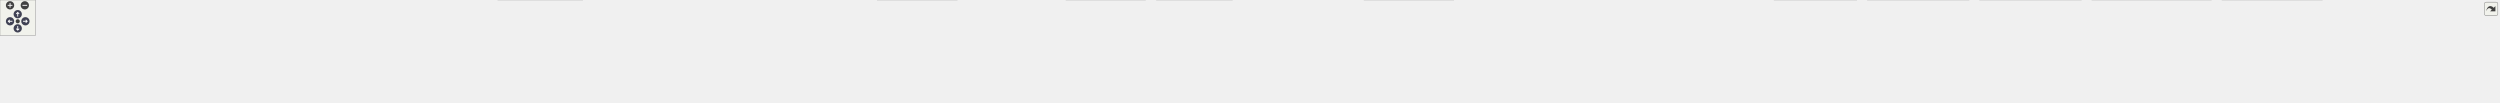
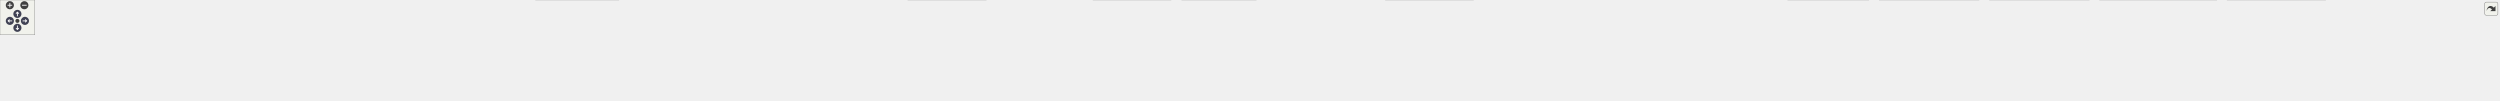
<svg xmlns="http://www.w3.org/2000/svg" xmlns:xlink="http://www.w3.org/1999/xlink" id="main" version="1.1" xml:space="preserve">
  <style type="text/css">
.node, .edge {opacity: 0.7;}
.node.selected, .edge.selected {opacity: 1;}
.edge:hover path { stroke: red; }
.edge:hover polygon { stroke: red; fill: red; }
</style>
  <defs>
    <circle id="rim" cx="0" cy="0" r="7" />
    <circle id="rim2" cx="0" cy="0" r="3.5" />
    <g id="zoomPlus">
      <use xlink:href="#rim" fill="#404040">
        <set attributeName="fill" to="#808080" begin="zoomplus.mouseover" end="zoomplus.mouseout" />
      </use>
      <path d="M-4,0h8M0,-4v8" fill="none" stroke="white" stroke-width="1.5" pointer-events="none" />
    </g>
    <g id="zoomMin">
      <use xlink:href="#rim" fill="#404040">
        <set attributeName="fill" to="#808080" begin="zoomminus.mouseover" end="zoomminus.mouseout" />
      </use>
      <path d="M-4,0h8" fill="none" stroke="white" stroke-width="1.5" pointer-events="none" />
    </g>
    <g id="arrowUp" transform="translate(30 24)">
      <use xlink:href="#rim" />
      <path pointer-events="none" fill="none" stroke="white" stroke-width="1.5" d="M0,-3.0v7 M-2.5,-0.5L0,-3.0L2.5,-0.5" />
    </g>
    <g id="arrowRight" transform="rotate(90) translate(36 -43)">
      <use xlink:href="#rim" />
      <path pointer-events="none" fill="none" stroke="white" stroke-width="1.5" d="M0,-3.0v7 M-2.5,-0.5L0,-3.0L2.5,-0.5" />
    </g>
    <g id="arrowDown" transform="rotate(180) translate(-30 -48)">
      <use xlink:href="#rim" />
      <path pointer-events="none" fill="none" stroke="white" stroke-width="1.5" d="M0,-3.0v7 M-2.5,-0.5L0,-3.0L2.5,-0.5" />
    </g>
    <g id="arrowLeft" transform="rotate(270) translate(-36 17)">
      <use xlink:href="#rim" />
      <path pointer-events="none" fill="none" stroke="white" stroke-width="1.5" d="M0,-3.0v7 M-2.5,-0.5L0,-3.0L2.5,-0.5" />
    </g>
    <g id="resetDef">
      <use xlink:href="#rim2" fill="#404040">
        <set attributeName="fill" to="#808080" begin="reset.mouseover" end="reset.mouseout" />
      </use>
    </g>
  </defs>
  <svg id="graph" class="graph">
    <g id="viewport">
      <g id="Node000001" class="node">
        <g id="a_Node000001">
          <a xlink:title=" ">
-             <polygon fill="#999999" stroke="#666666" points="1951,-112 1791.75,-112 1791.75,-68 1951,-68 1951,-112" />
-             <text text-anchor="start" x="1799.75" y="-98.5" font-family="Helvetica,sans-Serif" font-size="10.00">src/test/java/fr/softsf</text>
-             <text text-anchor="start" x="1799.75" y="-86.5" font-family="Helvetica,sans-Serif" font-size="10.00">/sudokufx/navigation/Coordinator</text>
-             <text text-anchor="middle" x="1871.38" y="-74.5" font-family="Helvetica,sans-Serif" font-size="10.00">UTest.java</text>
+             <polygon fill="#999999" stroke="#666666" points="1952.25,-112 1793,-112 1793,-68 1952.25,-68 1952.25,-112" />
+             <text text-anchor="start" x="1801" y="-98.5" font-family="Helvetica,sans-Serif" font-size="10.00">src/test/java/fr/softsf</text>
+             <text text-anchor="start" x="1801" y="-86.5" font-family="Helvetica,sans-Serif" font-size="10.00">/sudokufx/navigation/Coordinator</text>
+             <text text-anchor="middle" x="1872.62" y="-74.5" font-family="Helvetica,sans-Serif" font-size="10.00">UTest.java</text>
          </a>
        </g>
      </g>
      <g id="Node000002" class="node">
        <g id="a_Node000002">
          <a xlink:title=" ">
-             <polygon fill="#e0e0e0" stroke="#999999" points="124.75,-26 0,-26 0,-6 124.75,-6 124.75,-26" />
-             <text text-anchor="middle" x="62.38" y="-12.5" font-family="Helvetica,sans-Serif" font-size="10.00">java.time.LocalDateTime</text>
+             <polygon fill="#e0e0e0" stroke="#999999" points="63.25,-26 0,-26 0,-6 63.25,-6 63.25,-26" />
+             <text text-anchor="middle" x="31.62" y="-12.5" font-family="Helvetica,sans-Serif" font-size="10.00">java.io.File</text>
          </a>
        </g>
      </g>
      <g id="edge1_Node000001_Node000002" class="edge">
        <g id="a_edge1_Node000001_Node000002">
          <a xlink:title=" ">
-             <path fill="none" stroke="#63b8ff" d="M1791.5,-88.24C1495.42,-85.14 460.81,-71.65 133.38,-32 126.56,-31.18 119.43,-30.02 112.43,-28.72" />
-             <polygon fill="#63b8ff" stroke="#63b8ff" points="113.21,-25.3 102.72,-26.79 111.84,-32.17 113.21,-25.3" />
+             <path fill="none" stroke="#63b8ff" d="M1792.62,-87.97C1465.97,-83.54 242.6,-64.9 72.62,-32 69.83,-31.46 66.96,-30.75 64.12,-29.94" />
+             <polygon fill="#63b8ff" stroke="#63b8ff" points="65.42,-26.68 54.82,-26.89 63.24,-33.33 65.42,-26.68" />
          </a>
        </g>
      </g>
      <g id="Node000003" class="node">
        <g id="a_Node000003">
          <a xlink:title=" ">
-             <polygon fill="#e0e0e0" stroke="#999999" points="296.38,-26 142.38,-26 142.38,-6 296.38,-6 296.38,-26" />
-             <text text-anchor="middle" x="219.38" y="-12.5" font-family="Helvetica,sans-Serif" font-size="10.00">javafx.application.HostServices</text>
+             <polygon fill="#e0e0e0" stroke="#999999" points="206,-26 81.25,-26 81.25,-6 206,-6 206,-26" />
+             <text text-anchor="middle" x="143.62" y="-12.5" font-family="Helvetica,sans-Serif" font-size="10.00">java.time.LocalDateTime</text>
          </a>
        </g>
      </g>
      <g id="edge2_Node000001_Node000003" class="edge">
        <g id="a_edge2_Node000001_Node000003">
          <a xlink:title=" ">
-             <path fill="none" stroke="#63b8ff" d="M1791.47,-87.53C1514.73,-82.23 598.1,-62.71 305.38,-32 296.58,-31.08 287.32,-29.8 278.28,-28.37" />
-             <polygon fill="#63b8ff" stroke="#63b8ff" points="278.91,-24.92 268.47,-26.74 277.76,-31.83 278.91,-24.92" />
+             <path fill="none" stroke="#63b8ff" d="M1792.5,-88.09C1504.95,-84.54 525.54,-69.9 214.62,-32 207.81,-31.17 200.69,-30.01 193.69,-28.71" />
+             <polygon fill="#63b8ff" stroke="#63b8ff" points="194.46,-25.29 183.97,-26.78 193.09,-32.16 194.46,-25.29" />
          </a>
        </g>
      </g>
      <g id="Node000004" class="node">
        <g id="a_Node000004">
          <a xlink:title=" ">
-             <polygon fill="#e0e0e0" stroke="#999999" points="436.62,-26 314.12,-26 314.12,-6 436.62,-6 436.62,-26" />
-             <text text-anchor="middle" x="375.38" y="-12.5" font-family="Helvetica,sans-Serif" font-size="10.00">javafx.fxml.FXMLLoader</text>
+             <polygon fill="#e0e0e0" stroke="#999999" points="377.62,-26 223.62,-26 223.62,-6 377.62,-6 377.62,-26" />
+             <text text-anchor="middle" x="300.62" y="-12.5" font-family="Helvetica,sans-Serif" font-size="10.00">javafx.application.HostServices</text>
          </a>
        </g>
      </g>
      <g id="edge3_Node000001_Node000004" class="edge">
        <g id="a_edge3_Node000001_Node000004">
          <a xlink:title=" ">
-             <path fill="none" stroke="#63b8ff" d="M1791.43,-87.61C1531.03,-82.78 708.86,-65.25 445.38,-32 438.58,-31.14 431.46,-29.96 424.48,-28.63" />
-             <polygon fill="#63b8ff" stroke="#63b8ff" points="425.66,-25.3 415.17,-26.74 424.27,-32.16 425.66,-25.3" />
+             <path fill="none" stroke="#63b8ff" d="M1792.62,-89.7C1569.43,-90.84 921.29,-88.62 386.62,-32 377.83,-31.07 368.57,-29.78 359.53,-28.35" />
+             <polygon fill="#63b8ff" stroke="#63b8ff" points="360.16,-24.91 349.72,-26.72 359.01,-31.81 360.16,-24.91" />
          </a>
        </g>
      </g>
      <g id="Node000005" class="node">
        <g id="a_Node000005">
          <a xlink:title=" ">
-             <polygon fill="#e0e0e0" stroke="#999999" points="557.88,-26 454.88,-26 454.88,-6 557.88,-6 557.88,-26" />
-             <text text-anchor="middle" x="506.38" y="-12.5" font-family="Helvetica,sans-Serif" font-size="10.00">javafx.scene.Parent</text>
+             <polygon fill="#e0e0e0" stroke="#999999" points="517.88,-26 395.38,-26 395.38,-6 517.88,-6 517.88,-26" />
+             <text text-anchor="middle" x="456.62" y="-12.5" font-family="Helvetica,sans-Serif" font-size="10.00">javafx.fxml.FXMLLoader</text>
          </a>
        </g>
      </g>
      <g id="edge4_Node000001_Node000005" class="edge">
        <g id="a_edge4_Node000001_Node000005">
          <a xlink:title=" ">
-             <path fill="none" stroke="#63b8ff" d="M1791.43,-87.57C1545.99,-82.87 805.57,-66.15 567.38,-32 561.99,-31.23 556.39,-30.19 550.86,-29.01" />
-             <polygon fill="#63b8ff" stroke="#63b8ff" points="551.71,-25.62 541.18,-26.79 550.14,-32.44 551.71,-25.62" />
+             <path fill="none" stroke="#63b8ff" d="M1792.81,-87.39C1542.34,-82.06 773.87,-63.5 526.62,-32 519.83,-31.13 512.71,-29.95 505.73,-28.61" />
+             <polygon fill="#63b8ff" stroke="#63b8ff" points="506.92,-25.28 496.42,-26.73 505.53,-32.14 506.92,-25.28" />
          </a>
        </g>
      </g>
      <g id="Node000006" class="node">
        <g id="a_Node000006">
          <a xlink:title=" ">
-             <polygon fill="#e0e0e0" stroke="#999999" points="678.5,-26 576.25,-26 576.25,-6 678.5,-6 678.5,-26" />
-             <text text-anchor="middle" x="627.38" y="-12.5" font-family="Helvetica,sans-Serif" font-size="10.00">javafx.scene.Scene</text>
+             <polygon fill="#e0e0e0" stroke="#999999" points="639.12,-26 536.12,-26 536.12,-6 639.12,-6 639.12,-26" />
+             <text text-anchor="middle" x="587.62" y="-12.5" font-family="Helvetica,sans-Serif" font-size="10.00">javafx.scene.Parent</text>
          </a>
        </g>
      </g>
      <g id="edge5_Node000001_Node000006" class="edge">
        <g id="a_edge5_Node000001_Node000006">
          <a xlink:title=" ">
-             <path fill="none" stroke="#63b8ff" d="M1791.54,-87.21C1561.71,-81.72 901.27,-63.57 687.38,-32 682.08,-31.22 676.57,-30.17 671.13,-28.99" />
-             <polygon fill="#63b8ff" stroke="#63b8ff" points="672.16,-25.64 661.62,-26.78 670.57,-32.46 672.16,-25.64" />
+             <path fill="none" stroke="#63b8ff" d="M1792.63,-87.31C1557.41,-82.01 870.61,-64.15 648.62,-32 643.24,-31.22 637.64,-30.18 632.11,-29" />
+             <polygon fill="#63b8ff" stroke="#63b8ff" points="632.96,-25.6 622.43,-26.78 631.39,-32.42 632.96,-25.6" />
          </a>
        </g>
      </g>
      <g id="Node000007" class="node">
        <g id="a_Node000007">
          <a xlink:title=" ">
-             <polygon fill="#e0e0e0" stroke="#999999" points="824.25,-26 696.5,-26 696.5,-6 824.25,-6 824.25,-26" />
-             <text text-anchor="middle" x="760.38" y="-12.5" font-family="Helvetica,sans-Serif" font-size="10.00">javafx.scene.layout.VBox</text>
+             <polygon fill="#e0e0e0" stroke="#999999" points="759.75,-26 657.5,-26 657.5,-6 759.75,-6 759.75,-26" />
+             <text text-anchor="middle" x="708.62" y="-12.5" font-family="Helvetica,sans-Serif" font-size="10.00">javafx.scene.Scene</text>
          </a>
        </g>
      </g>
      <g id="edge6_Node000001_Node000007" class="edge">
        <g id="a_edge6_Node000001_Node000007">
          <a xlink:title=" ">
-             <path fill="none" stroke="#63b8ff" d="M1791.57,-88.63C1617.05,-86.93 1188.66,-78 833.38,-32 826.55,-31.12 819.41,-29.95 812.39,-28.66" />
-             <polygon fill="#63b8ff" stroke="#63b8ff" points="813.09,-25.24 802.61,-26.77 811.76,-32.11 813.09,-25.24" />
+             <path fill="none" stroke="#63b8ff" d="M1792.75,-86.88C1573.65,-80.76 966.39,-61.54 768.62,-32 763.39,-31.22 757.95,-30.18 752.57,-29.02" />
+             <polygon fill="#63b8ff" stroke="#63b8ff" points="753.73,-25.69 743.19,-26.83 752.14,-32.51 753.73,-25.69" />
          </a>
        </g>
      </g>
      <g id="Node000008" class="node">
        <g id="a_Node000008">
          <a xlink:title=" ">
-             <polygon fill="#e0e0e0" stroke="#999999" points="986.12,-32 842.62,-32 842.62,0 986.12,0 986.12,-32" />
-             <text text-anchor="start" x="850.62" y="-18.5" font-family="Helvetica,sans-Serif" font-size="10.00">org.junit.jupiter.api.extension.</text>
-             <text text-anchor="middle" x="914.38" y="-6.5" font-family="Helvetica,sans-Serif" font-size="10.00">ExtendWith</text>
+             <polygon fill="#e0e0e0" stroke="#999999" points="905.5,-26 777.75,-26 777.75,-6 905.5,-6 905.5,-26" />
+             <text text-anchor="middle" x="841.62" y="-12.5" font-family="Helvetica,sans-Serif" font-size="10.00">javafx.scene.layout.VBox</text>
          </a>
        </g>
      </g>
      <g id="edge7_Node000001_Node000008" class="edge">
        <g id="a_edge7_Node000001_Node000008">
          <a xlink:title=" ">
-             <path fill="none" stroke="#63b8ff" d="M1791.36,-86.96C1638.82,-82.37 1295.76,-68.73 997.34,-32.14" />
-             <polygon fill="#63b8ff" stroke="#63b8ff" points="998.15,-28.72 987.8,-30.96 997.29,-35.66 998.15,-28.72" />
+             <path fill="none" stroke="#63b8ff" d="M1792.77,-88.11C1627.95,-85.41 1238.39,-74.67 914.62,-32 907.8,-31.1 900.67,-29.93 893.64,-28.63" />
+             <polygon fill="#63b8ff" stroke="#63b8ff" points="894.35,-25.21 883.86,-26.74 893.01,-32.08 894.35,-25.21" />
          </a>
        </g>
      </g>
      <g id="Node000009" class="node">
        <g id="a_Node000009">
          <a xlink:title=" ">
-             <polygon fill="#e0e0e0" stroke="#999999" points="1106.5,-26 1004.25,-26 1004.25,-6 1106.5,-6 1106.5,-26" />
-             <text text-anchor="middle" x="1055.38" y="-12.5" font-family="Helvetica,sans-Serif" font-size="10.00">org.junit.jupiter.api.*</text>
+             <polygon fill="#e0e0e0" stroke="#999999" points="1067.38,-32 923.88,-32 923.88,0 1067.38,0 1067.38,-32" />
+             <text text-anchor="start" x="931.88" y="-18.5" font-family="Helvetica,sans-Serif" font-size="10.00">org.junit.jupiter.api.extension.</text>
+             <text text-anchor="middle" x="995.62" y="-6.5" font-family="Helvetica,sans-Serif" font-size="10.00">ExtendWith</text>
          </a>
        </g>
      </g>
      <g id="edge8_Node000001_Node000009" class="edge">
        <g id="a_edge8_Node000001_Node000009">
          <a xlink:title=" ">
-             <path fill="none" stroke="#63b8ff" d="M1791.4,-87.42C1652.87,-83.7 1359.66,-71.45 1115.38,-32 1110.35,-31.19 1105.13,-30.16 1099.96,-29.03" />
-             <polygon fill="#63b8ff" stroke="#63b8ff" points="1100.81,-25.64 1090.28,-26.77 1099.22,-32.45 1100.81,-25.64" />
+             <path fill="none" stroke="#63b8ff" d="M1792.68,-86.23C1650.88,-80.67 1345.88,-65.79 1078.64,-32.16" />
+             <polygon fill="#63b8ff" stroke="#63b8ff" points="1079.41,-28.73 1069.05,-30.94 1078.53,-35.67 1079.41,-28.73" />
          </a>
        </g>
      </g>
      <g id="Node000010" class="node">
        <g id="a_Node000010">
          <a xlink:title=" ">
-             <polygon fill="#e0e0e0" stroke="#999999" points="1198.25,-26 1124.5,-26 1124.5,-6 1198.25,-6 1198.25,-26" />
-             <text text-anchor="middle" x="1161.38" y="-12.5" font-family="Helvetica,sans-Serif" font-size="10.00">org.mockito.*</text>
+             <polygon fill="#e0e0e0" stroke="#999999" points="1187.75,-26 1085.5,-26 1085.5,-6 1187.75,-6 1187.75,-26" />
+             <text text-anchor="middle" x="1136.62" y="-12.5" font-family="Helvetica,sans-Serif" font-size="10.00">org.junit.jupiter.api.*</text>
          </a>
        </g>
      </g>
      <g id="edge9_Node000001_Node000010" class="edge">
        <g id="a_edge9_Node000001_Node000010">
          <a xlink:title=" ">
-             <path fill="none" stroke="#63b8ff" d="M1791.32,-88.03C1665.7,-85.2 1415.15,-74.21 1207.38,-32 1204.21,-31.36 1200.96,-30.57 1197.72,-29.69" />
-             <polygon fill="#63b8ff" stroke="#63b8ff" points="1198.92,-26.4 1188.34,-26.9 1196.92,-33.11 1198.92,-26.4" />
+             <path fill="none" stroke="#63b8ff" d="M1792.76,-86.42C1665.75,-81.4 1410.26,-67.47 1196.62,-32 1191.66,-31.18 1186.51,-30.15 1181.4,-29.03" />
+             <polygon fill="#63b8ff" stroke="#63b8ff" points="1182.39,-25.66 1171.85,-26.79 1180.79,-32.48 1182.39,-25.66" />
          </a>
        </g>
      </g>
      <g id="Node000011" class="node">
        <g id="a_Node000011">
          <a xlink:title=" ">
-             <polygon fill="#e0e0e0" stroke="#999999" points="1332.25,-26 1216.5,-26 1216.5,-6 1332.25,-6 1332.25,-26" />
-             <text text-anchor="middle" x="1274.38" y="-12.5" font-family="Helvetica,sans-Serif" font-size="10.00">org.slf4j.LoggerFactory</text>
+             <polygon fill="#e0e0e0" stroke="#999999" points="1279.5,-26 1205.75,-26 1205.75,-6 1279.5,-6 1279.5,-26" />
+             <text text-anchor="middle" x="1242.62" y="-12.5" font-family="Helvetica,sans-Serif" font-size="10.00">org.mockito.*</text>
          </a>
        </g>
      </g>
      <g id="edge10_Node000001_Node000011" class="edge">
        <g id="a_edge10_Node000001_Node000011">
          <a xlink:title=" ">
-             <path fill="none" stroke="#63b8ff" d="M1791.53,-83.24C1687.46,-75.09 1500.02,-58.2 1341.38,-32 1335.79,-31.08 1329.96,-29.98 1324.18,-28.8" />
-             <polygon fill="#63b8ff" stroke="#63b8ff" points="1325.19,-25.44 1314.68,-26.79 1323.74,-32.29 1325.19,-25.44" />
+             <path fill="none" stroke="#63b8ff" d="M1792.92,-86.71C1679.72,-82.22 1466.36,-69.19 1288.62,-32 1285.46,-31.34 1282.22,-30.54 1278.98,-29.65" />
+             <polygon fill="#63b8ff" stroke="#63b8ff" points="1280.18,-26.36 1269.6,-26.85 1278.17,-33.07 1280.18,-26.36" />
          </a>
        </g>
      </g>
      <g id="Node000012" class="node">
        <g id="a_Node000012">
          <a xlink:title=" ">
-             <polygon fill="#e0e0e0" stroke="#999999" points="1466.25,-26 1350.5,-26 1350.5,-6 1466.25,-6 1466.25,-26" />
-             <text text-anchor="middle" x="1408.38" y="-12.5" font-family="Helvetica,sans-Serif" font-size="10.00">org.testfx.api.FxToolkit</text>
+             <polygon fill="#e0e0e0" stroke="#999999" points="1413.5,-26 1297.75,-26 1297.75,-6 1413.5,-6 1413.5,-26" />
+             <text text-anchor="middle" x="1355.62" y="-12.5" font-family="Helvetica,sans-Serif" font-size="10.00">org.slf4j.LoggerFactory</text>
          </a>
        </g>
      </g>
      <g id="edge11_Node000001_Node000012" class="edge">
        <g id="a_edge11_Node000001_Node000012">
          <a xlink:title=" ">
-             <path fill="none" stroke="#63b8ff" d="M1791.44,-79.34C1711.25,-69.21 1584.34,-52.01 1475.38,-32 1470.15,-31.04 1464.72,-29.96 1459.31,-28.83" />
-             <polygon fill="#63b8ff" stroke="#63b8ff" points="1460.3,-25.47 1449.79,-26.79 1458.83,-32.31 1460.3,-25.47" />
+             <path fill="none" stroke="#63b8ff" d="M1792.62,-81.17C1702.38,-71.8 1551.39,-54.52 1422.62,-32 1417.12,-31.04 1411.37,-29.92 1405.67,-28.75" />
+             <polygon fill="#63b8ff" stroke="#63b8ff" points="1406.82,-25.41 1396.31,-26.74 1405.35,-32.26 1406.82,-25.41" />
          </a>
        </g>
      </g>
      <g id="Node000013" class="node">
        <g id="a_Node000013">
          <a xlink:title=" ">
-             <polygon fill="#e0e0e0" stroke="#999999" points="1620,-32 1484.75,-32 1484.75,0 1620,0 1620,-32" />
-             <text text-anchor="start" x="1492.75" y="-18.5" font-family="Helvetica,sans-Serif" font-size="10.00">org.testfx.framework.junit5.</text>
-             <text text-anchor="middle" x="1552.38" y="-6.5" font-family="Helvetica,sans-Serif" font-size="10.00">ApplicationExtension</text>
+             <polygon fill="#e0e0e0" stroke="#999999" points="1547.5,-26 1431.75,-26 1431.75,-6 1547.5,-6 1547.5,-26" />
+             <text text-anchor="middle" x="1489.62" y="-12.5" font-family="Helvetica,sans-Serif" font-size="10.00">org.testfx.api.FxToolkit</text>
          </a>
        </g>
      </g>
      <g id="edge12_Node000001_Node000013" class="edge">
        <g id="a_edge12_Node000001_Node000013">
          <a xlink:title=" ">
-             <path fill="none" stroke="#63b8ff" d="M1791.29,-70.92C1742.41,-59.89 1680.16,-45.84 1631.46,-34.85" />
-             <polygon fill="#63b8ff" stroke="#63b8ff" points="1632.34,-31.46 1621.82,-32.67 1630.8,-38.29 1632.34,-31.46" />
+             <path fill="none" stroke="#63b8ff" d="M1792.58,-75.51C1728.59,-64.5 1636.68,-48.17 1556.62,-32 1551.76,-31.02 1546.71,-29.96 1541.66,-28.87" />
+             <polygon fill="#63b8ff" stroke="#63b8ff" points="1542.66,-25.51 1532.15,-26.8 1541.17,-32.35 1542.66,-25.51" />
          </a>
        </g>
      </g>
      <g id="Node000014" class="node">
        <g id="a_Node000014">
          <a xlink:title=" ">
-             <polygon fill="#e0e0e0" stroke="#999999" points="1786.38,-26 1638.38,-26 1638.38,-6 1786.38,-6 1786.38,-26" />
-             <text text-anchor="middle" x="1712.38" y="-12.5" font-family="Helvetica,sans-Serif" font-size="10.00">ch.qos.logback.classic.Logger</text>
+             <polygon fill="#e0e0e0" stroke="#999999" points="1701.25,-32 1566,-32 1566,0 1701.25,0 1701.25,-32" />
+             <text text-anchor="start" x="1574" y="-18.5" font-family="Helvetica,sans-Serif" font-size="10.00">org.testfx.framework.junit5.</text>
+             <text text-anchor="middle" x="1633.62" y="-6.5" font-family="Helvetica,sans-Serif" font-size="10.00">ApplicationExtension</text>
          </a>
        </g>
      </g>
      <g id="edge13_Node000001_Node000014" class="edge">
        <g id="a_edge13_Node000001_Node000014">
          <a xlink:title=" ">
-             <path fill="none" stroke="#63b8ff" d="M1824.1,-67.59C1798.02,-55.78 1766.37,-41.45 1743.43,-31.06" />
-             <polygon fill="#63b8ff" stroke="#63b8ff" points="1745.17,-28.01 1734.62,-27.07 1742.28,-34.39 1745.17,-28.01" />
+             <path fill="none" stroke="#63b8ff" d="M1801.56,-67.59C1767.94,-57.46 1728.15,-45.48 1695.75,-35.72" />
+             <polygon fill="#63b8ff" stroke="#63b8ff" points="1697.1,-32.47 1686.51,-32.93 1695.08,-39.17 1697.1,-32.47" />
          </a>
        </g>
      </g>
      <g id="Node000015" class="node">
        <g id="a_Node000015">
          <a xlink:title=" ">
-             <polygon fill="#e0e0e0" stroke="#999999" points="1938.62,-32 1804.12,-32 1804.12,0 1938.62,0 1938.62,-32" />
-             <text text-anchor="start" x="1812.12" y="-18.5" font-family="Helvetica,sans-Serif" font-size="10.00">ch.qos.logback.classic.spi.</text>
-             <text text-anchor="middle" x="1871.38" y="-6.5" font-family="Helvetica,sans-Serif" font-size="10.00">ILoggingEvent</text>
+             <polygon fill="#e0e0e0" stroke="#999999" points="1867.62,-26 1719.62,-26 1719.62,-6 1867.62,-6 1867.62,-26" />
+             <text text-anchor="middle" x="1793.62" y="-12.5" font-family="Helvetica,sans-Serif" font-size="10.00">ch.qos.logback.classic.Logger</text>
          </a>
        </g>
      </g>
      <g id="edge14_Node000001_Node000015" class="edge">
        <g id="a_edge14_Node000001_Node000015">
          <a xlink:title=" ">
-             <path fill="none" stroke="#63b8ff" d="M1871.38,-67.79C1871.38,-60.18 1871.38,-51.52 1871.38,-43.52" />
-             <polygon fill="#63b8ff" stroke="#63b8ff" points="1874.88,-43.64 1871.38,-33.64 1867.88,-43.64 1874.88,-43.64" />
+             <path fill="none" stroke="#63b8ff" d="M1849.35,-67.79C1837.54,-57.03 1823.4,-44.14 1812.31,-34.03" />
+             <polygon fill="#63b8ff" stroke="#63b8ff" points="1814.71,-31.48 1804.96,-27.33 1809.99,-36.65 1814.71,-31.48" />
          </a>
        </g>
      </g>
      <g id="Node000016" class="node">
        <g id="a_Node000016">
          <a xlink:title=" ">
-             <polygon fill="#e0e0e0" stroke="#999999" points="2085.62,-32 1957.12,-32 1957.12,0 2085.62,0 2085.62,-32" />
-             <text text-anchor="start" x="1965.12" y="-18.5" font-family="Helvetica,sans-Serif" font-size="10.00">ch.qos.logback.core.read.</text>
-             <text text-anchor="middle" x="2021.38" y="-6.5" font-family="Helvetica,sans-Serif" font-size="10.00">ListAppender</text>
+             <polygon fill="#e0e0e0" stroke="#999999" points="2019.88,-32 1885.38,-32 1885.38,0 2019.88,0 2019.88,-32" />
+             <text text-anchor="start" x="1893.38" y="-18.5" font-family="Helvetica,sans-Serif" font-size="10.00">ch.qos.logback.classic.spi.</text>
+             <text text-anchor="middle" x="1952.62" y="-6.5" font-family="Helvetica,sans-Serif" font-size="10.00">ILoggingEvent</text>
          </a>
        </g>
      </g>
      <g id="edge15_Node000001_Node000016" class="edge">
        <g id="a_edge15_Node000001_Node000016">
          <a xlink:title=" ">
-             <path fill="none" stroke="#63b8ff" d="M1915.97,-67.59C1935.89,-58.04 1959.24,-46.83 1978.89,-37.39" />
-             <polygon fill="#63b8ff" stroke="#63b8ff" points="1980.23,-40.63 1987.73,-33.15 1977.2,-34.32 1980.23,-40.63" />
+             <path fill="none" stroke="#63b8ff" d="M1896.19,-67.79C1906.03,-58.93 1917.48,-48.63 1927.48,-39.63" />
+             <polygon fill="#63b8ff" stroke="#63b8ff" points="1929.6,-42.43 1934.69,-33.14 1924.92,-37.23 1929.6,-42.43" />
          </a>
        </g>
      </g>
      <g id="Node000017" class="node">
        <g id="a_Node000017">
          <a xlink:title=" ">
-             <polygon fill="#e0e0e0" stroke="#999999" points="2290.88,-26 2103.88,-26 2103.88,-6 2290.88,-6 2290.88,-26" />
-             <text text-anchor="middle" x="2197.38" y="-12.5" font-family="Helvetica,sans-Serif" font-size="10.00">fr.softsf.sudokufx.common.enums.I18n</text>
+             <polygon fill="#e0e0e0" stroke="#999999" points="2166.88,-32 2038.38,-32 2038.38,0 2166.88,0 2166.88,-32" />
+             <text text-anchor="start" x="2046.38" y="-18.5" font-family="Helvetica,sans-Serif" font-size="10.00">ch.qos.logback.core.read.</text>
+             <text text-anchor="middle" x="2102.62" y="-6.5" font-family="Helvetica,sans-Serif" font-size="10.00">ListAppender</text>
          </a>
        </g>
      </g>
      <g id="edge16_Node000001_Node000017" class="edge">
        <g id="a_edge16_Node000001_Node000017">
          <a xlink:title=" ">
-             <path fill="none" stroke="#63b8ff" d="M1951.12,-71.39C2010.83,-58.2 2090.91,-40.51 2143.31,-28.94" />
-             <polygon fill="#63b8ff" stroke="#63b8ff" points="2143.89,-32.4 2152.9,-26.82 2142.38,-25.56 2143.89,-32.4" />
+             <path fill="none" stroke="#63b8ff" d="M1941.01,-67.59C1973.23,-57.51 2011.32,-45.58 2042.43,-35.84" />
+             <polygon fill="#63b8ff" stroke="#63b8ff" points="2043.18,-39.28 2051.68,-32.95 2041.09,-32.6 2043.18,-39.28" />
          </a>
        </g>
      </g>
      <g id="Node000018" class="node">
        <g id="a_Node000018">
          <a xlink:title=" ">
-             <polygon fill="#e0e0e0" stroke="#999999" points="2460.25,-32 2308.5,-32 2308.5,0 2460.25,0 2460.25,-32" />
-             <text text-anchor="start" x="2316.5" y="-18.5" font-family="Helvetica,sans-Serif" font-size="10.00">fr.softsf.sudokufx.common.util.</text>
-             <text text-anchor="middle" x="2384.38" y="-6.5" font-family="Helvetica,sans-Serif" font-size="10.00">DynamicFontSize</text>
+             <polygon fill="#e0e0e0" stroke="#999999" points="2372.12,-26 2185.12,-26 2185.12,-6 2372.12,-6 2372.12,-26" />
+             <text text-anchor="middle" x="2278.62" y="-12.5" font-family="Helvetica,sans-Serif" font-size="10.00">fr.softsf.sudokufx.common.enums.I18n</text>
          </a>
        </g>
      </g>
      <g id="edge17_Node000001_Node000018" class="edge">
        <g id="a_edge17_Node000001_Node000018">
          <a xlink:title=" ">
-             <path fill="none" stroke="#63b8ff" d="M1951.39,-79.45C2035.22,-69.2 2171.03,-51.91 2297.37,-32.43" />
-             <polygon fill="#63b8ff" stroke="#63b8ff" points="2297.55,-35.95 2306.9,-30.96 2296.48,-29.03 2297.55,-35.95" />
+             <path fill="none" stroke="#63b8ff" d="M1952.35,-74.86C2028.97,-61.27 2143.28,-41 2214.27,-28.41" />
+             <polygon fill="#63b8ff" stroke="#63b8ff" points="2214.55,-31.92 2223.79,-26.72 2213.33,-25.02 2214.55,-31.92" />
          </a>
        </g>
      </g>
      <g id="Node000019" class="node">
        <g id="a_Node000019">
          <a xlink:title=" ">
-             <polygon fill="#e0e0e0" stroke="#999999" points="2630.25,-26 2478.5,-26 2478.5,-6 2630.25,-6 2630.25,-26" />
-             <text text-anchor="middle" x="2554.38" y="-12.5" font-family="Helvetica,sans-Serif" font-size="10.00">fr.softsf.sudokufx.dto.MenuDto</text>
+             <polygon fill="#e0e0e0" stroke="#999999" points="2541.5,-32 2389.75,-32 2389.75,0 2541.5,0 2541.5,-32" />
+             <text text-anchor="start" x="2397.75" y="-18.5" font-family="Helvetica,sans-Serif" font-size="10.00">fr.softsf.sudokufx.common.util.</text>
+             <text text-anchor="middle" x="2465.62" y="-6.5" font-family="Helvetica,sans-Serif" font-size="10.00">DynamicFontSize</text>
          </a>
        </g>
      </g>
      <g id="edge18_Node000001_Node000019" class="edge">
        <g id="a_edge18_Node000001_Node000019">
          <a xlink:title=" ">
-             <path fill="none" stroke="#63b8ff" d="M1951.41,-83.41C2066.34,-74.92 2284.65,-57.06 2469.38,-32 2477.15,-30.95 2485.29,-29.7 2493.34,-28.37" />
-             <polygon fill="#63b8ff" stroke="#63b8ff" points="2493.82,-31.84 2503.1,-26.72 2492.65,-24.94 2493.82,-31.84" />
+             <path fill="none" stroke="#63b8ff" d="M1952.62,-81.67C2050.69,-72.32 2222.21,-54.78 2378.43,-32.41" />
+             <polygon fill="#63b8ff" stroke="#63b8ff" points="2378.76,-35.9 2388.16,-31.01 2377.76,-28.97 2378.76,-35.9" />
          </a>
        </g>
      </g>
      <g id="Node000020" class="node">
        <g id="a_Node000020">
          <a xlink:title=" ">
-             <polygon fill="#e0e0e0" stroke="#999999" points="2810.12,-26 2648.62,-26 2648.62,-6 2810.12,-6 2810.12,-26" />
-             <text text-anchor="middle" x="2729.38" y="-12.5" font-family="Helvetica,sans-Serif" font-size="10.00">fr.softsf.sudokufx.dto.OptionsDto</text>
+             <polygon fill="#e0e0e0" stroke="#999999" points="2711.5,-26 2559.75,-26 2559.75,-6 2711.5,-6 2711.5,-26" />
+             <text text-anchor="middle" x="2635.62" y="-12.5" font-family="Helvetica,sans-Serif" font-size="10.00">fr.softsf.sudokufx.dto.MenuDto</text>
          </a>
        </g>
      </g>
      <g id="edge19_Node000001_Node000020" class="edge">
        <g id="a_edge19_Node000001_Node000020">
          <a xlink:title=" ">
-             <path fill="none" stroke="#63b8ff" d="M1951.49,-85.46C2091.42,-78.74 2389.32,-62.05 2639.38,-32 2648.11,-30.95 2657.29,-29.65 2666.32,-28.26" />
-             <polygon fill="#63b8ff" stroke="#63b8ff" points="2666.8,-31.72 2676.12,-26.69 2665.69,-24.81 2666.8,-31.72" />
+             <path fill="none" stroke="#63b8ff" d="M1952.72,-84.63C2079.83,-77.16 2335.38,-59.98 2550.62,-32 2558.59,-30.96 2566.95,-29.7 2575.19,-28.36" />
+             <polygon fill="#63b8ff" stroke="#63b8ff" points="2575.53,-31.85 2584.81,-26.74 2574.36,-24.95 2575.53,-31.85" />
          </a>
        </g>
      </g>
      <g id="Node000021" class="node">
        <g id="a_Node000021">
          <a xlink:title=" ">
-             <polygon fill="#e0e0e0" stroke="#999999" points="2984.12,-26 2828.62,-26 2828.62,-6 2984.12,-6 2984.12,-26" />
-             <text text-anchor="middle" x="2906.38" y="-12.5" font-family="Helvetica,sans-Serif" font-size="10.00">fr.softsf.sudokufx.dto.PlayerDto</text>
+             <polygon fill="#e0e0e0" stroke="#999999" points="2891.38,-26 2729.88,-26 2729.88,-6 2891.38,-6 2891.38,-26" />
+             <text text-anchor="middle" x="2810.62" y="-12.5" font-family="Helvetica,sans-Serif" font-size="10.00">fr.softsf.sudokufx.dto.OptionsDto</text>
          </a>
        </g>
      </g>
      <g id="edge20_Node000001_Node000021" class="edge">
        <g id="a_edge20_Node000001_Node000021">
          <a xlink:title=" ">
-             <path fill="none" stroke="#63b8ff" d="M1951.23,-87.18C2114.67,-82.8 2498.97,-69.14 2819.38,-32 2828.05,-30.99 2837.17,-29.69 2846.1,-28.28" />
-             <polygon fill="#63b8ff" stroke="#63b8ff" points="2846.49,-31.76 2855.79,-26.69 2845.35,-24.86 2846.49,-31.76" />
+             <path fill="none" stroke="#63b8ff" d="M1952.66,-86.24C2103.36,-80.46 2439.41,-64.81 2720.62,-32 2729.57,-30.96 2738.99,-29.64 2748.22,-28.21" />
+             <polygon fill="#63b8ff" stroke="#63b8ff" points="2748.53,-31.71 2757.85,-26.68 2747.43,-24.8 2748.53,-31.71" />
          </a>
        </g>
      </g>
      <g id="Node000022" class="node">
        <g id="a_Node000022">
          <a xlink:title=" ">
-             <polygon fill="#e0e0e0" stroke="#999999" points="3142.25,-32 3002.5,-32 3002.5,0 3142.25,0 3142.25,-32" />
-             <text text-anchor="start" x="3010.5" y="-18.5" font-family="Helvetica,sans-Serif" font-size="10.00">fr.softsf.sudokufx.dto.Player</text>
-             <text text-anchor="middle" x="3072.38" y="-6.5" font-family="Helvetica,sans-Serif" font-size="10.00">LanguageDto</text>
+             <polygon fill="#e0e0e0" stroke="#999999" points="3065.38,-26 2909.88,-26 2909.88,-6 3065.38,-6 3065.38,-26" />
+             <text text-anchor="middle" x="2987.62" y="-12.5" font-family="Helvetica,sans-Serif" font-size="10.00">fr.softsf.sudokufx.dto.PlayerDto</text>
          </a>
        </g>
      </g>
      <g id="edge21_Node000001_Node000022" class="edge">
        <g id="a_edge21_Node000001_Node000022">
          <a xlink:title=" ">
-             <path fill="none" stroke="#63b8ff" d="M1951.28,-88.69C2133.85,-87.16 2595.7,-78.72 2990.86,-32.19" />
-             <polygon fill="#63b8ff" stroke="#63b8ff" points="2991.22,-35.67 3000.74,-31.01 2990.39,-28.72 2991.22,-35.67" />
+             <path fill="none" stroke="#63b8ff" d="M1952.54,-87.7C2125.79,-84.21 2548.74,-71.96 2900.62,-32 2909.3,-31.02 2918.42,-29.73 2927.36,-28.32" />
+             <polygon fill="#63b8ff" stroke="#63b8ff" points="2927.74,-31.8 2937.04,-26.73 2926.61,-24.89 2927.74,-31.8" />
          </a>
        </g>
      </g>
      <g id="Node000023" class="node">
        <g id="a_Node000023">
          <a xlink:title=" ">
-             <polygon fill="#e0e0e0" stroke="#999999" points="3332.38,-32 3160.38,-32 3160.38,0 3332.38,0 3332.38,-32" />
-             <text text-anchor="start" x="3168.38" y="-18.5" font-family="Helvetica,sans-Serif" font-size="10.00">fr.softsf.sudokufx.service.business.</text>
-             <text text-anchor="middle" x="3246.38" y="-6.5" font-family="Helvetica,sans-Serif" font-size="10.00">PlayerLanguageService</text>
+             <polygon fill="#e0e0e0" stroke="#999999" points="3223.5,-32 3083.75,-32 3083.75,0 3223.5,0 3223.5,-32" />
+             <text text-anchor="start" x="3091.75" y="-18.5" font-family="Helvetica,sans-Serif" font-size="10.00">fr.softsf.sudokufx.dto.Player</text>
+             <text text-anchor="middle" x="3153.62" y="-6.5" font-family="Helvetica,sans-Serif" font-size="10.00">LanguageDto</text>
          </a>
        </g>
      </g>
      <g id="edge22_Node000001_Node000023" class="edge">
        <g id="a_edge22_Node000001_Node000023">
          <a xlink:title=" ">
-             <path fill="none" stroke="#63b8ff" d="M1951.36,-88.55C2151.52,-86.75 2690.28,-77.78 3148.8,-32.18" />
-             <polygon fill="#63b8ff" stroke="#63b8ff" points="3148.85,-35.7 3158.45,-31.22 3148.16,-28.73 3148.85,-35.7" />
+             <path fill="none" stroke="#63b8ff" d="M1952.41,-89.07C2143.97,-88.42 2645.06,-81.78 3072.15,-32.17" />
+             <polygon fill="#63b8ff" stroke="#63b8ff" points="3072.47,-35.66 3081.99,-31.02 3071.65,-28.71 3072.47,-35.66" />
          </a>
        </g>
      </g>
      <g id="Node000024" class="node">
        <g id="a_Node000024">
          <a xlink:title=" ">
-             <polygon fill="#e0e0e0" stroke="#999999" points="3522.38,-32 3350.38,-32 3350.38,0 3522.38,0 3522.38,-32" />
-             <text text-anchor="start" x="3358.38" y="-18.5" font-family="Helvetica,sans-Serif" font-size="10.00">fr.softsf.sudokufx.service.business.</text>
-             <text text-anchor="middle" x="3436.38" y="-6.5" font-family="Helvetica,sans-Serif" font-size="10.00">PlayerService</text>
+             <polygon fill="#e0e0e0" stroke="#999999" points="3413.62,-32 3241.62,-32 3241.62,0 3413.62,0 3413.62,-32" />
+             <text text-anchor="start" x="3249.62" y="-18.5" font-family="Helvetica,sans-Serif" font-size="10.00">fr.softsf.sudokufx.service.business.</text>
+             <text text-anchor="middle" x="3327.62" y="-6.5" font-family="Helvetica,sans-Serif" font-size="10.00">PlayerLanguageService</text>
          </a>
        </g>
      </g>
      <g id="edge23_Node000001_Node000024" class="edge">
        <g id="a_edge23_Node000001_Node000024">
          <a xlink:title=" ">
-             <path fill="none" stroke="#63b8ff" d="M1951.27,-89.2C2171.12,-89.06 2803.63,-83.88 3338.54,-32.2" />
-             <polygon fill="#63b8ff" stroke="#63b8ff" points="3338.84,-35.69 3348.46,-31.23 3338.16,-28.72 3338.84,-35.69" />
+             <path fill="none" stroke="#63b8ff" d="M1952.56,-88.85C2161.18,-87.76 2739.36,-80.35 3230,-32.18" />
+             <polygon fill="#63b8ff" stroke="#63b8ff" points="3230.1,-35.69 3239.71,-31.22 3229.41,-28.73 3230.1,-35.69" />
          </a>
        </g>
      </g>
      <g id="Node000025" class="node">
        <g id="a_Node000025">
          <a xlink:title=" ">
-             <polygon fill="#e0e0e0" stroke="#999999" points="3742.38,-32 3540.38,-32 3540.38,0 3742.38,0 3742.38,-32" />
-             <text text-anchor="start" x="3548.38" y="-18.5" font-family="Helvetica,sans-Serif" font-size="10.00">fr.softsf.sudokufx.view.component.toaster.</text>
-             <text text-anchor="middle" x="3641.38" y="-6.5" font-family="Helvetica,sans-Serif" font-size="10.00">ToasterVBox</text>
+             <polygon fill="#e0e0e0" stroke="#999999" points="3603.62,-32 3431.62,-32 3431.62,0 3603.62,0 3603.62,-32" />
+             <text text-anchor="start" x="3439.62" y="-18.5" font-family="Helvetica,sans-Serif" font-size="10.00">fr.softsf.sudokufx.service.business.</text>
+             <text text-anchor="middle" x="3517.62" y="-6.5" font-family="Helvetica,sans-Serif" font-size="10.00">PlayerService</text>
          </a>
        </g>
      </g>
      <g id="edge24_Node000001_Node000025" class="edge">
        <g id="a_edge24_Node000001_Node000025">
          <a xlink:title=" ">
-             <path fill="none" stroke="#63b8ff" d="M1951.45,-89.12C2189.95,-88.86 2916.54,-83.64 3528.85,-32.15" />
-             <polygon fill="#63b8ff" stroke="#63b8ff" points="3528.95,-35.66 3538.61,-31.33 3528.35,-28.68 3528.95,-35.66" />
+             <path fill="none" stroke="#63b8ff" d="M1952.71,-89.43C2180.7,-89.94 2852.85,-86.44 3419.94,-32.18" />
+             <polygon fill="#63b8ff" stroke="#63b8ff" points="3420.09,-35.68 3429.71,-31.24 3419.42,-28.71 3420.09,-35.68" />
          </a>
        </g>
      </g>
      <g id="Node000026" class="node">
        <g id="a_Node000026">
          <a xlink:title=" ">
-             <polygon fill="#e0e0e0" stroke="#999999" points="3930.25,-32 3760.5,-32 3760.5,0 3930.25,0 3930.25,-32" />
-             <text text-anchor="start" x="3768.5" y="-18.5" font-family="Helvetica,sans-Serif" font-size="10.00">fr.softsf.sudokufx.viewmodel.state.</text>
-             <text text-anchor="middle" x="3845.38" y="-6.5" font-family="Helvetica,sans-Serif" font-size="10.00">PlayerStateHolder</text>
+             <polygon fill="#e0e0e0" stroke="#999999" points="3823.62,-32 3621.62,-32 3621.62,0 3823.62,0 3823.62,-32" />
+             <text text-anchor="start" x="3629.62" y="-18.5" font-family="Helvetica,sans-Serif" font-size="10.00">fr.softsf.sudokufx.view.component.toaster.</text>
+             <text text-anchor="middle" x="3722.62" y="-6.5" font-family="Helvetica,sans-Serif" font-size="10.00">ToasterVBox</text>
          </a>
        </g>
      </g>
      <g id="edge25_Node000001_Node000026" class="edge">
        <g id="a_edge25_Node000001_Node000026">
          <a xlink:title=" ">
-             <path fill="none" stroke="#63b8ff" d="M1951.24,-87.94C2259.26,-83.65 3371.21,-66.17 3748.9,-32.13" />
-             <polygon fill="#63b8ff" stroke="#63b8ff" points="3748.99,-35.63 3758.62,-31.23 3748.34,-28.66 3748.99,-35.63" />
+             <path fill="none" stroke="#63b8ff" d="M1952.57,-89.3C2198.42,-89.6 2965.08,-85.89 3609.98,-32.16" />
+             <polygon fill="#63b8ff" stroke="#63b8ff" points="3610.19,-35.66 3619.86,-31.33 3609.61,-28.68 3610.19,-35.66" />
          </a>
        </g>
      </g>
      <g id="Node000027" class="node">
        <g id="a_Node000027">
          <a xlink:title=" ">
-             <polygon fill="#e0e0e0" stroke="#999999" points="4100.25,-26 3948.5,-26 3948.5,-6 4100.25,-6 4100.25,-26" />
-             <text text-anchor="middle" x="4024.38" y="-12.5" font-family="Helvetica,sans-Serif" font-size="10.00">org.junit.jupiter.api.Assertions.*</text>
+             <polygon fill="#e0e0e0" stroke="#999999" points="4011.5,-32 3841.75,-32 3841.75,0 4011.5,0 4011.5,-32" />
+             <text text-anchor="start" x="3849.75" y="-18.5" font-family="Helvetica,sans-Serif" font-size="10.00">fr.softsf.sudokufx.viewmodel.state.</text>
+             <text text-anchor="middle" x="3926.62" y="-6.5" font-family="Helvetica,sans-Serif" font-size="10.00">PlayerStateHolder</text>
          </a>
        </g>
      </g>
      <g id="edge26_Node000001_Node000027" class="edge">
        <g id="a_edge26_Node000001_Node000027">
          <a xlink:title=" ">
-             <path fill="none" stroke="#63b8ff" d="M1951.24,-88.37C2281.7,-85.52 3543.19,-72.2 3939.38,-32 3948.18,-31.11 3957.45,-29.83 3966.49,-28.39" />
-             <polygon fill="#63b8ff" stroke="#63b8ff" points="3967.01,-31.85 3976.29,-26.74 3965.85,-24.95 3967.01,-31.85" />
+             <path fill="none" stroke="#63b8ff" d="M1952.6,-88.05C2269.09,-84.1 3435.44,-67.47 3829.94,-32.15" />
+             <polygon fill="#63b8ff" stroke="#63b8ff" points="3830.23,-35.63 3839.87,-31.23 3829.59,-28.66 3830.23,-35.63" />
          </a>
        </g>
      </g>
      <g id="Node000028" class="node">
        <g id="a_Node000028">
          <a xlink:title=" ">
-             <polygon fill="#e0e0e0" stroke="#999999" points="4230,-26 4118.75,-26 4118.75,-6 4230,-6 4230,-26" />
-             <text text-anchor="middle" x="4174.38" y="-12.5" font-family="Helvetica,sans-Serif" font-size="10.00">org.mockito.Mockito.*</text>
+             <polygon fill="#e0e0e0" stroke="#999999" points="4181.5,-26 4029.75,-26 4029.75,-6 4181.5,-6 4181.5,-26" />
+             <text text-anchor="middle" x="4105.62" y="-12.5" font-family="Helvetica,sans-Serif" font-size="10.00">org.junit.jupiter.api.Assertions.*</text>
          </a>
        </g>
      </g>
      <g id="edge27_Node000001_Node000028" class="edge">
        <g id="a_edge27_Node000001_Node000028">
          <a xlink:title=" ">
-             <path fill="none" stroke="#63b8ff" d="M1951.34,-89.12C2298.79,-89.31 3679.21,-86.55 4109.38,-32 4115.48,-31.23 4121.85,-30.13 4128.11,-28.87" />
-             <polygon fill="#63b8ff" stroke="#63b8ff" points="4128.67,-32.33 4137.71,-26.8 4127.19,-25.49 4128.67,-32.33" />
+             <path fill="none" stroke="#63b8ff" d="M1952.7,-88.46C2291.43,-85.95 3607.94,-73.66 4020.62,-32 4029.63,-31.09 4039.13,-29.77 4048.37,-28.29" />
+             <polygon fill="#63b8ff" stroke="#63b8ff" points="4048.71,-31.79 4057.99,-26.68 4047.54,-24.89 4048.71,-31.79" />
+           </a>
+         </g>
+       </g>
+       <g id="Node000029" class="node">
+         <g id="a_Node000029">
+           <a xlink:title=" ">
+             <polygon fill="#e0e0e0" stroke="#999999" points="4311.25,-26 4200,-26 4200,-6 4311.25,-6 4311.25,-26" />
+             <text text-anchor="middle" x="4255.62" y="-12.5" font-family="Helvetica,sans-Serif" font-size="10.00">org.mockito.Mockito.*</text>
+           </a>
+         </g>
+       </g>
+       <g id="edge28_Node000001_Node000029" class="edge">
+         <g id="a_edge28_Node000001_Node000029">
+           <a xlink:title=" ">
+             <path fill="none" stroke="#63b8ff" d="M1952.74,-89.2C2308.09,-89.77 3743.95,-88.44 4190.62,-32 4196.73,-31.23 4203.1,-30.13 4209.36,-28.88" />
+             <polygon fill="#63b8ff" stroke="#63b8ff" points="4209.92,-32.34 4218.96,-26.8 4208.44,-25.49 4209.92,-32.34" />
          </a>
        </g>
      </g>
    </g>
  </svg>
  <g id="navigator" transform="translate(0 0)" fill="#404254">
    <rect fill="#f2f5e9" fill-opacity="0.5" stroke="#606060" stroke-width=".5" x="0" y="0" width="60" height="60" />
    <use id="zoomplus" xlink:href="#zoomPlus" x="17" y="9" />
    <use id="zoomminus" xlink:href="#zoomMin" x="42" y="9" />
    <use id="reset" xlink:href="#resetDef" x="30" y="36" />
    <use id="arrowup" xlink:href="#arrowUp" x="0" y="0" />
    <use id="arrowright" xlink:href="#arrowRight" x="0" y="0" />
    <use id="arrowdown" xlink:href="#arrowDown" x="0" y="0" />
    <use id="arrowleft" xlink:href="#arrowLeft" x="0" y="0" />
  </g>
  <svg viewBox="0 0 15 15" width="100%" height="30px" preserveAspectRatio="xMaxYMin meet">
    <g id="arrow_out" transform="scale(0.3 0.3)">
      <a xlink:href="_coordinator_u_test_8java__incl_org.svg" target="_base">
        <rect id="button" ry="5" rx="5" y="6" x="6" height="38" width="38" fill="#f2f5e9" fill-opacity="0.5" stroke="#606060" stroke-width="1.0" />
        <path id="arrow" d="M 11.5,31.437 C 11.94,20.098 22.043,11.323 32.159,21.979 L 37.069,17.246 C 37.069,17.246 37.088,32 37.088,32 L 22.16,31.978 C 22.16,31.978 26.998,27.14 26.998,27.14 C 18.529,18.264 13.292,25.23 11.5,31.437 z" style="fill:#404040;" />
      </a>
    </g>
  </svg>
  <style type="text/css">

[data-mouse-over-selected='false'] { opacity: 0.7; }
[data-mouse-over-selected='true']  { opacity: 1.0; }

</style>
</svg>
